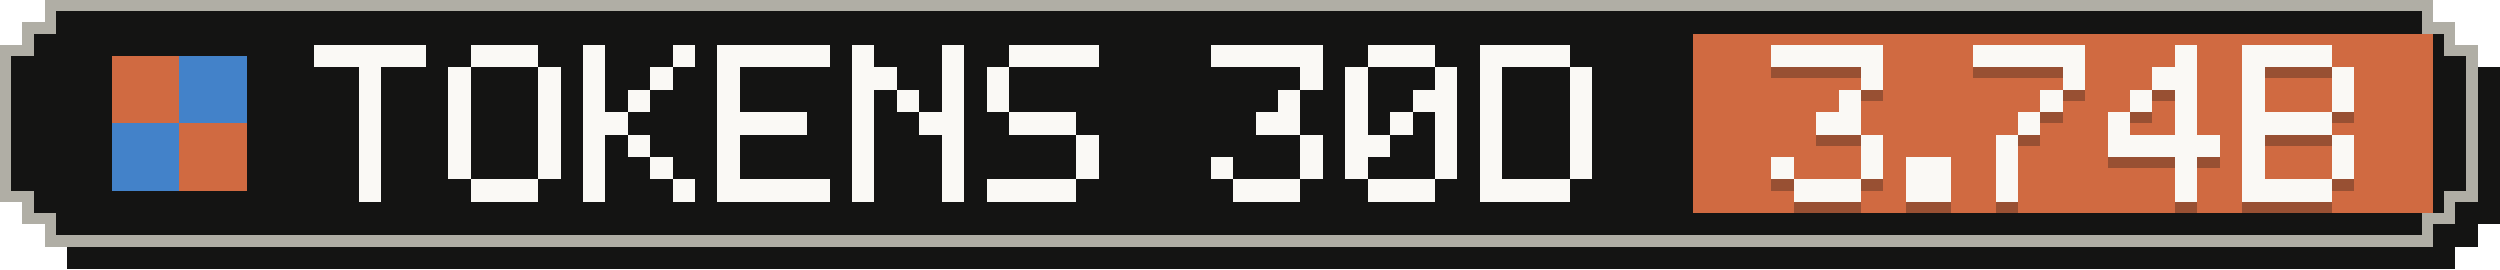
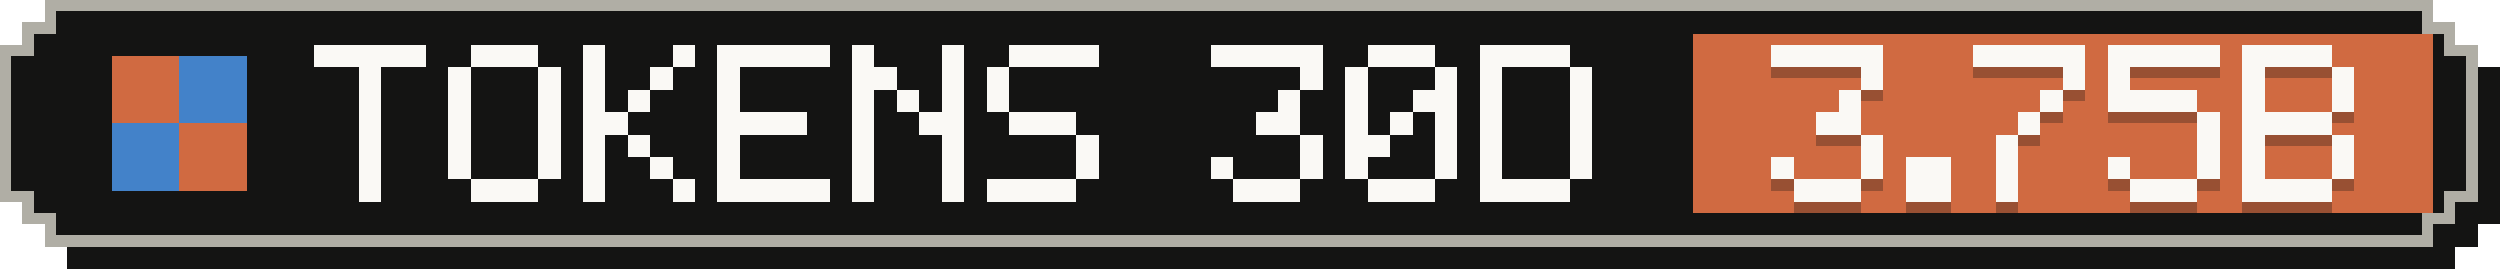
- <svg xmlns="http://www.w3.org/2000/svg" width="223" height="24" viewBox="0 0 223 24" role="img" aria-label="Tokens, last 30 days: 3.74B">
+ <svg xmlns="http://www.w3.org/2000/svg" width="223" height="24" viewBox="0 0 223 24" role="img" aria-label="Tokens, last 30 days: 3.75B">
  <g shape-rendering="crispEdges">
    <path fill="#141413" d="M6,2 H219 V4 H221 V6 H223 V20 H221 V22 H219 V24 H6 V22 H4 V20 H2 V6 H4 V4 H6 Z" />
    <path fill="#b0aea5" d="M4,0 H217 V2 H219 V4 H221 V18 H219 V20 H217 V22 H4 V20 H2 V18 H0 V4 H2 V2 H4 Z" />
    <path fill="#141413" d="M5,1 H216 V3 H218 V5 H220 V17 H218 V19 H216 V21 H5 V19 H3 V17 H1 V5 H3 V3 H5 Z" />
    <rect fill="#d06a41" x="151" y="3" width="66" height="16" />
    <g fill="#d06a41">
      <rect x="10" y="5" width="6" height="6" />
      <rect x="16" y="11" width="6" height="6" />
    </g>
    <g fill="#4382c9">
      <rect x="16" y="5" width="6" height="6" />
      <rect x="10" y="11" width="6" height="6" />
    </g>
    <g fill="#faf9f5">
      <rect x="28" y="4" width="10" height="2" />
      <rect x="32" y="6" width="2" height="2" />
      <rect x="32" y="8" width="2" height="2" />
      <rect x="32" y="10" width="2" height="2" />
      <rect x="32" y="12" width="2" height="2" />
      <rect x="32" y="14" width="2" height="2" />
      <rect x="32" y="16" width="2" height="2" />
      <rect x="42" y="4" width="6" height="2" />
      <rect x="40" y="6" width="2" height="2" />
      <rect x="48" y="6" width="2" height="2" />
      <rect x="40" y="8" width="2" height="2" />
      <rect x="48" y="8" width="2" height="2" />
      <rect x="40" y="10" width="2" height="2" />
      <rect x="48" y="10" width="2" height="2" />
      <rect x="40" y="12" width="2" height="2" />
      <rect x="48" y="12" width="2" height="2" />
      <rect x="40" y="14" width="2" height="2" />
      <rect x="48" y="14" width="2" height="2" />
      <rect x="42" y="16" width="6" height="2" />
      <rect x="52" y="4" width="2" height="2" />
      <rect x="60" y="4" width="2" height="2" />
      <rect x="52" y="6" width="2" height="2" />
      <rect x="58" y="6" width="2" height="2" />
      <rect x="52" y="8" width="2" height="2" />
      <rect x="56" y="8" width="2" height="2" />
      <rect x="52" y="10" width="4" height="2" />
      <rect x="52" y="12" width="2" height="2" />
      <rect x="56" y="12" width="2" height="2" />
      <rect x="52" y="14" width="2" height="2" />
      <rect x="58" y="14" width="2" height="2" />
      <rect x="52" y="16" width="2" height="2" />
      <rect x="60" y="16" width="2" height="2" />
      <rect x="64" y="4" width="10" height="2" />
      <rect x="64" y="6" width="2" height="2" />
      <rect x="64" y="8" width="2" height="2" />
      <rect x="64" y="10" width="8" height="2" />
      <rect x="64" y="12" width="2" height="2" />
      <rect x="64" y="14" width="2" height="2" />
      <rect x="64" y="16" width="10" height="2" />
      <rect x="76" y="4" width="2" height="2" />
      <rect x="84" y="4" width="2" height="2" />
      <rect x="76" y="6" width="4" height="2" />
      <rect x="84" y="6" width="2" height="2" />
      <rect x="76" y="8" width="2" height="2" />
      <rect x="80" y="8" width="2" height="2" />
      <rect x="84" y="8" width="2" height="2" />
      <rect x="76" y="10" width="2" height="2" />
      <rect x="82" y="10" width="4" height="2" />
      <rect x="76" y="12" width="2" height="2" />
      <rect x="84" y="12" width="2" height="2" />
      <rect x="76" y="14" width="2" height="2" />
      <rect x="84" y="14" width="2" height="2" />
      <rect x="76" y="16" width="2" height="2" />
      <rect x="84" y="16" width="2" height="2" />
      <rect x="90" y="4" width="8" height="2" />
      <rect x="88" y="6" width="2" height="2" />
      <rect x="88" y="8" width="2" height="2" />
      <rect x="90" y="10" width="6" height="2" />
      <rect x="96" y="12" width="2" height="2" />
      <rect x="96" y="14" width="2" height="2" />
      <rect x="88" y="16" width="8" height="2" />
      <rect x="108" y="4" width="10" height="2" />
      <rect x="116" y="6" width="2" height="2" />
      <rect x="114" y="8" width="2" height="2" />
      <rect x="112" y="10" width="4" height="2" />
      <rect x="116" y="12" width="2" height="2" />
      <rect x="108" y="14" width="2" height="2" />
      <rect x="116" y="14" width="2" height="2" />
      <rect x="110" y="16" width="6" height="2" />
      <rect x="122" y="4" width="6" height="2" />
      <rect x="120" y="6" width="2" height="2" />
      <rect x="128" y="6" width="2" height="2" />
      <rect x="120" y="8" width="2" height="2" />
      <rect x="126" y="8" width="4" height="2" />
      <rect x="120" y="10" width="2" height="2" />
      <rect x="124" y="10" width="2" height="2" />
      <rect x="128" y="10" width="2" height="2" />
      <rect x="120" y="12" width="4" height="2" />
      <rect x="128" y="12" width="2" height="2" />
      <rect x="120" y="14" width="2" height="2" />
      <rect x="128" y="14" width="2" height="2" />
      <rect x="122" y="16" width="6" height="2" />
      <rect x="132" y="4" width="8" height="2" />
      <rect x="132" y="6" width="2" height="2" />
      <rect x="140" y="6" width="2" height="2" />
      <rect x="132" y="8" width="2" height="2" />
      <rect x="140" y="8" width="2" height="2" />
      <rect x="132" y="10" width="2" height="2" />
      <rect x="140" y="10" width="2" height="2" />
      <rect x="132" y="12" width="2" height="2" />
      <rect x="140" y="12" width="2" height="2" />
      <rect x="132" y="14" width="2" height="2" />
      <rect x="140" y="14" width="2" height="2" />
      <rect x="132" y="16" width="8" height="2" />
    </g>
    <g fill="#141413" fill-opacity=".3">
      <rect x="158" y="5" width="10" height="2" />
      <rect x="166" y="7" width="2" height="2" />
      <rect x="164" y="9" width="2" height="2" />
      <rect x="162" y="11" width="4" height="2" />
      <rect x="166" y="13" width="2" height="2" />
      <rect x="158" y="15" width="2" height="2" />
      <rect x="166" y="15" width="2" height="2" />
      <rect x="160" y="17" width="6" height="2" />
      <rect x="170" y="15" width="4" height="2" />
      <rect x="170" y="17" width="4" height="2" />
      <rect x="176" y="5" width="10" height="2" />
      <rect x="184" y="7" width="2" height="2" />
      <rect x="182" y="9" width="2" height="2" />
      <rect x="180" y="11" width="2" height="2" />
      <rect x="178" y="13" width="2" height="2" />
      <rect x="178" y="15" width="2" height="2" />
      <rect x="178" y="17" width="2" height="2" />
-       <rect x="194" y="5" width="2" height="2" />
-       <rect x="192" y="7" width="4" height="2" />
-       <rect x="190" y="9" width="2" height="2" />
-       <rect x="194" y="9" width="2" height="2" />
-       <rect x="188" y="11" width="2" height="2" />
-       <rect x="194" y="11" width="2" height="2" />
-       <rect x="188" y="13" width="10" height="2" />
-       <rect x="194" y="15" width="2" height="2" />
-       <rect x="194" y="17" width="2" height="2" />
+       <rect x="188" y="5" width="10" height="2" />
+       <rect x="188" y="7" width="2" height="2" />
+       <rect x="188" y="9" width="8" height="2" />
+       <rect x="196" y="11" width="2" height="2" />
+       <rect x="196" y="13" width="2" height="2" />
+       <rect x="188" y="15" width="2" height="2" />
+       <rect x="196" y="15" width="2" height="2" />
+       <rect x="190" y="17" width="6" height="2" />
      <rect x="200" y="5" width="8" height="2" />
      <rect x="200" y="7" width="2" height="2" />
      <rect x="208" y="7" width="2" height="2" />
      <rect x="200" y="9" width="2" height="2" />
      <rect x="208" y="9" width="2" height="2" />
      <rect x="200" y="11" width="8" height="2" />
      <rect x="200" y="13" width="2" height="2" />
      <rect x="208" y="13" width="2" height="2" />
      <rect x="200" y="15" width="2" height="2" />
      <rect x="208" y="15" width="2" height="2" />
      <rect x="200" y="17" width="8" height="2" />
    </g>
    <g fill="#faf9f5">
      <rect x="158" y="4" width="10" height="2" />
      <rect x="166" y="6" width="2" height="2" />
      <rect x="164" y="8" width="2" height="2" />
      <rect x="162" y="10" width="4" height="2" />
      <rect x="166" y="12" width="2" height="2" />
      <rect x="158" y="14" width="2" height="2" />
      <rect x="166" y="14" width="2" height="2" />
      <rect x="160" y="16" width="6" height="2" />
      <rect x="170" y="14" width="4" height="2" />
      <rect x="170" y="16" width="4" height="2" />
      <rect x="176" y="4" width="10" height="2" />
      <rect x="184" y="6" width="2" height="2" />
      <rect x="182" y="8" width="2" height="2" />
      <rect x="180" y="10" width="2" height="2" />
      <rect x="178" y="12" width="2" height="2" />
      <rect x="178" y="14" width="2" height="2" />
      <rect x="178" y="16" width="2" height="2" />
-       <rect x="194" y="4" width="2" height="2" />
-       <rect x="192" y="6" width="4" height="2" />
-       <rect x="190" y="8" width="2" height="2" />
-       <rect x="194" y="8" width="2" height="2" />
-       <rect x="188" y="10" width="2" height="2" />
-       <rect x="194" y="10" width="2" height="2" />
-       <rect x="188" y="12" width="10" height="2" />
-       <rect x="194" y="14" width="2" height="2" />
-       <rect x="194" y="16" width="2" height="2" />
+       <rect x="188" y="4" width="10" height="2" />
+       <rect x="188" y="6" width="2" height="2" />
+       <rect x="188" y="8" width="8" height="2" />
+       <rect x="196" y="10" width="2" height="2" />
+       <rect x="196" y="12" width="2" height="2" />
+       <rect x="188" y="14" width="2" height="2" />
+       <rect x="196" y="14" width="2" height="2" />
+       <rect x="190" y="16" width="6" height="2" />
      <rect x="200" y="4" width="8" height="2" />
      <rect x="200" y="6" width="2" height="2" />
      <rect x="208" y="6" width="2" height="2" />
      <rect x="200" y="8" width="2" height="2" />
      <rect x="208" y="8" width="2" height="2" />
      <rect x="200" y="10" width="8" height="2" />
      <rect x="200" y="12" width="2" height="2" />
      <rect x="208" y="12" width="2" height="2" />
      <rect x="200" y="14" width="2" height="2" />
      <rect x="208" y="14" width="2" height="2" />
      <rect x="200" y="16" width="8" height="2" />
    </g>
  </g>
</svg>
